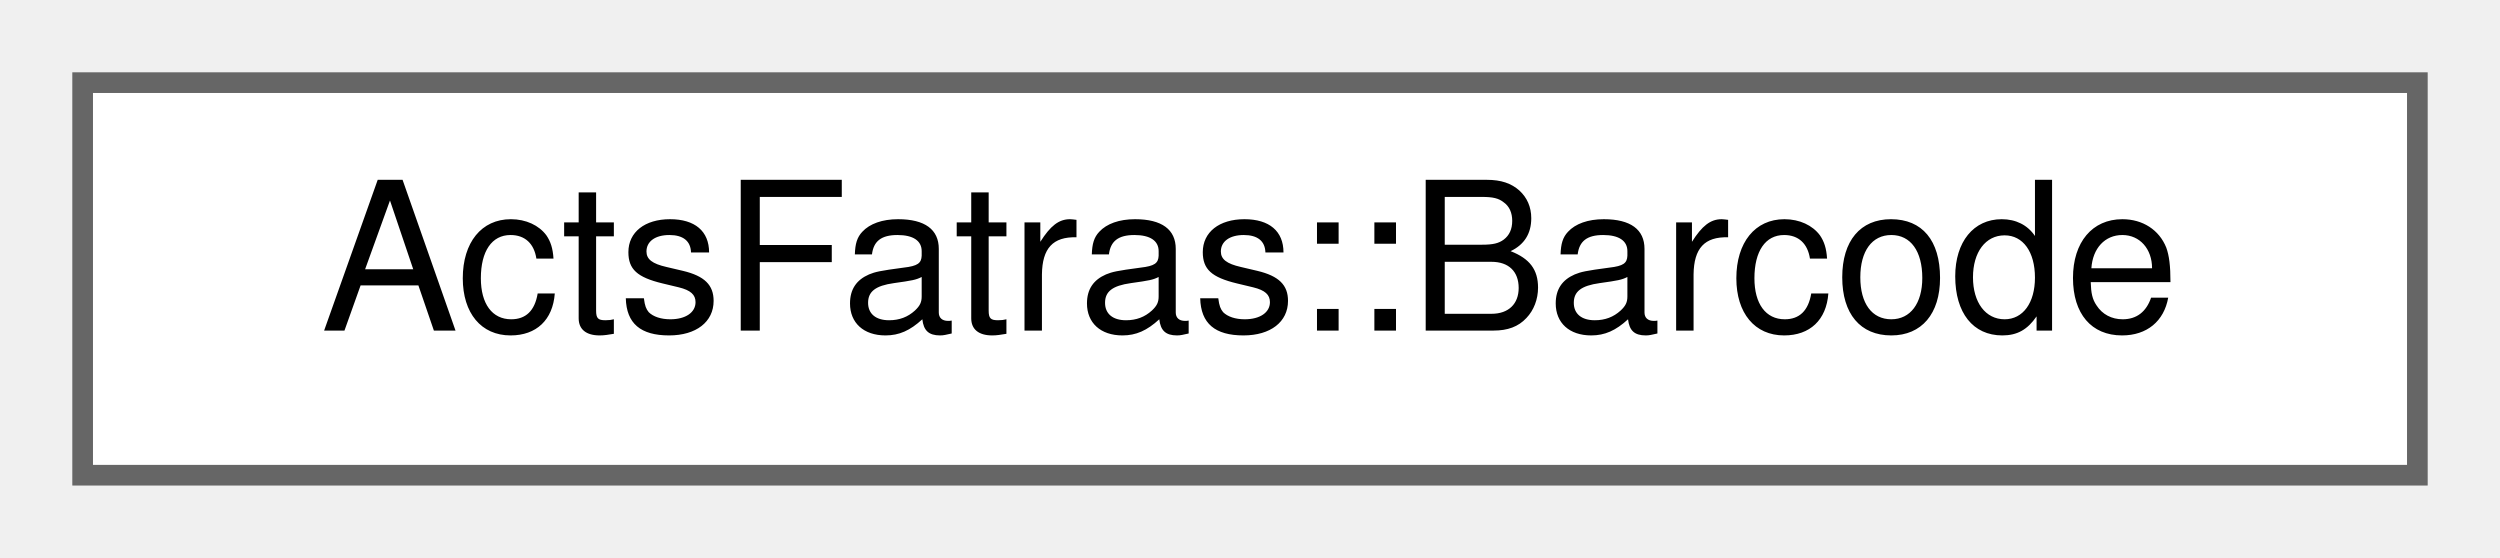
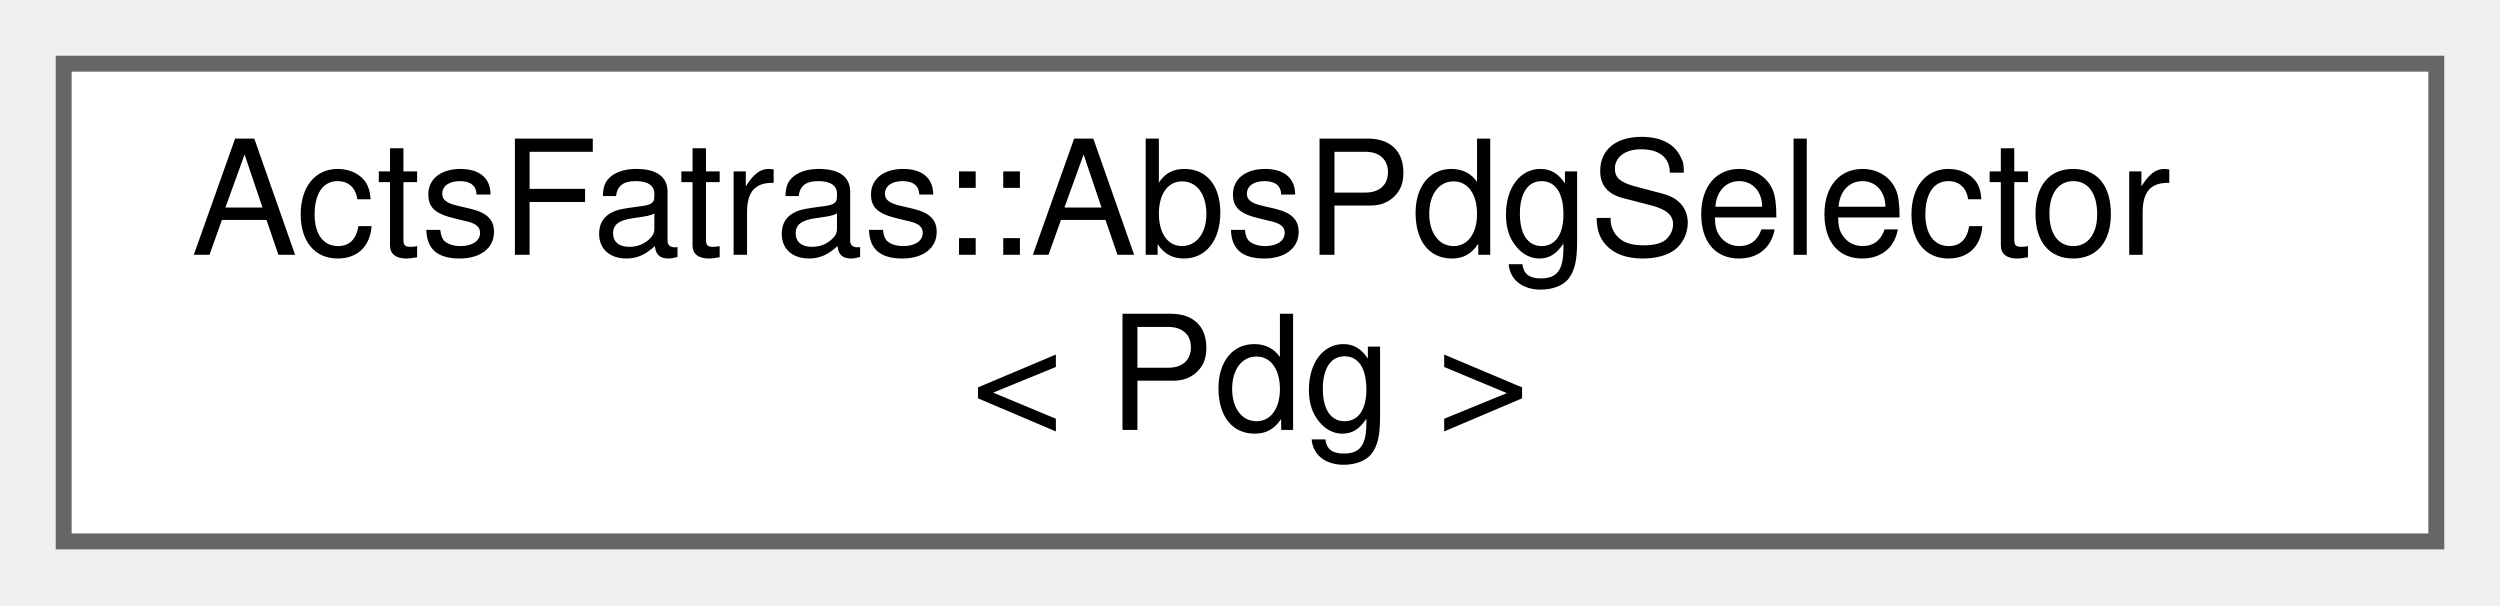
- <svg xmlns="http://www.w3.org/2000/svg" xmlns:xlink="http://www.w3.org/1999/xlink" width="121pt" height="27pt" viewBox="0.00 0.00 121.00 27.00">
-   <g id="graph0" class="graph" transform="scale(1 1) rotate(0) translate(4 23)">
+ <svg xmlns="http://www.w3.org/2000/svg" xmlns:xlink="http://www.w3.org/1999/xlink" width="157pt" height="38pt" viewBox="0.00 0.00 157.00 38.00">
+   <g id="graph0" class="graph" transform="scale(1 1) rotate(0) translate(4 34)">
    <g id="Node000000" class="node">
      <g id="a_Node000000">
-         <a xlink:href="class_acts_fatras_1_1_barcode.html" target="_top" xlink:title="Particle identifier that encodes additional event information.">
-           <polygon fill="white" stroke="#666666" points="113,-19 0,-19 0,0 113,0 113,-19" />
-           <text text-anchor="middle" x="56.5" y="-7" font-family="Helvetica,sans-Serif" font-size="10.00">ActsFatras::Barcode</text>
+         <a xlink:href="struct_acts_fatras_1_1_abs_pdg_selector.html" target="_top" xlink:title="Select particles and antiparticles of one specific type.">
+           <polygon fill="white" stroke="#666666" points="149,-30 0,-30 0,0 149,0 149,-30" />
+           <text text-anchor="start" x="8" y="-18" font-family="Helvetica,sans-Serif" font-size="10.00">ActsFatras::AbsPdgSelector</text>
+           <text text-anchor="middle" x="74.5" y="-7" font-family="Helvetica,sans-Serif" font-size="10.00">&lt; Pdg &gt;</text>
        </a>
      </g>
    </g>
  </g>
</svg>
